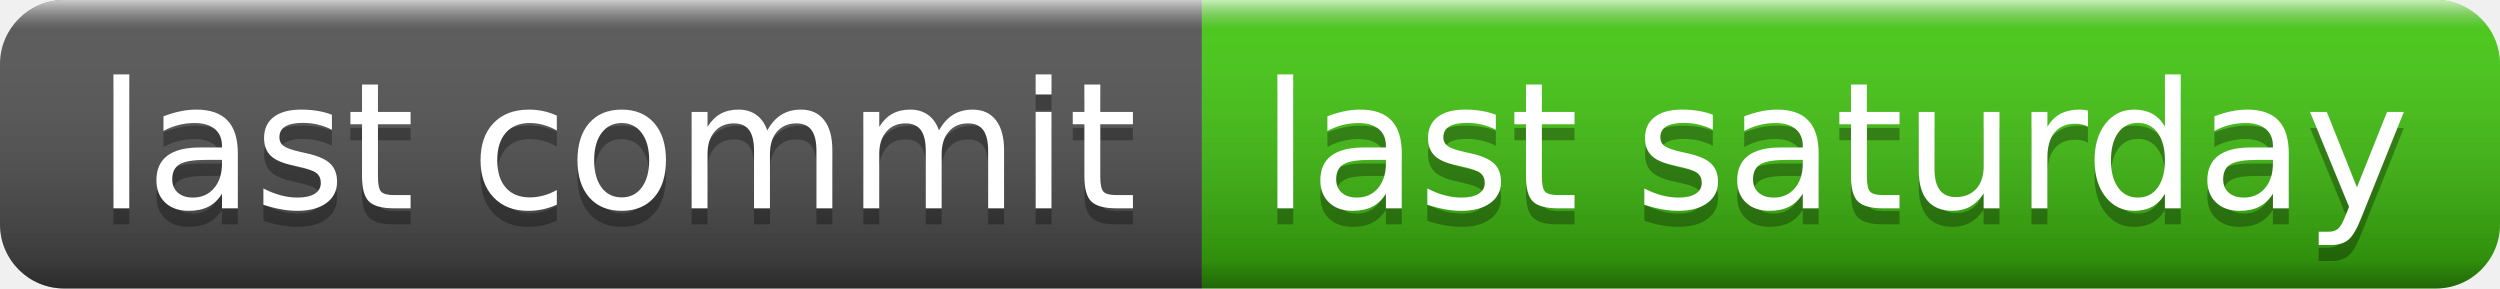
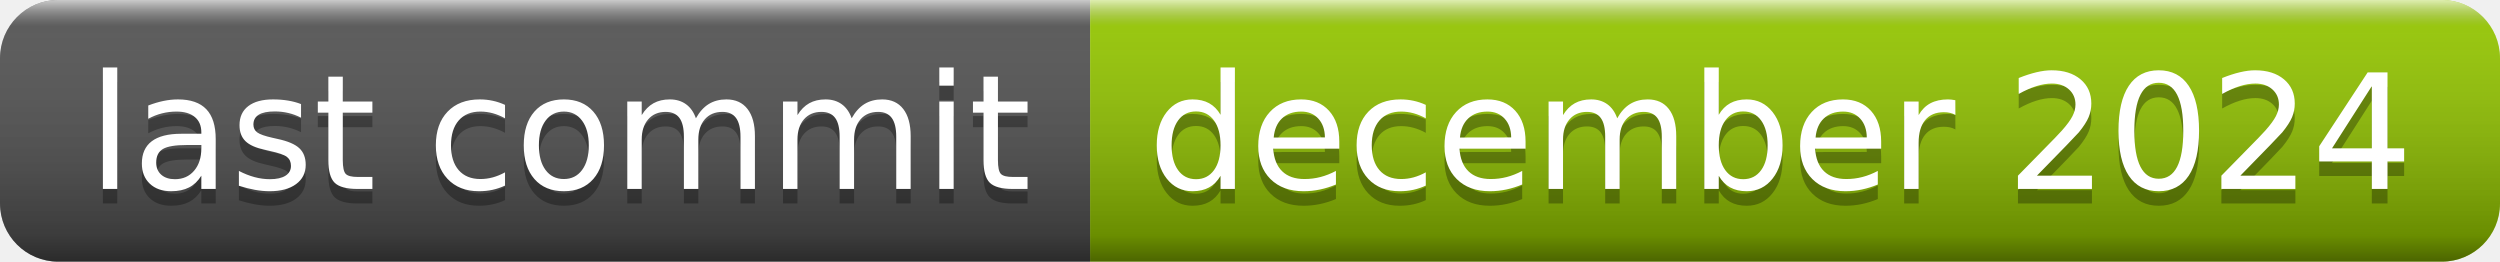
- <svg xmlns="http://www.w3.org/2000/svg" width="156" height="18" role="img" aria-label="last commit: last saturday">
+ <svg xmlns="http://www.w3.org/2000/svg" width="172" height="18" role="img" aria-label="last commit: december 2024">
  <linearGradient id="s" x2="0" y2="100%">
    <stop offset="0" stop-color="#fff" stop-opacity=".7" />
    <stop offset=".1" stop-color="#aaa" stop-opacity=".1" />
    <stop offset=".9" stop-color="#000" stop-opacity=".3" />
    <stop offset="1" stop-color="#000" stop-opacity=".5" />
  </linearGradient>
  <clipPath id="r">
-     <rect width="156" height="18" rx="4" fill="#fff" />
+     <rect width="172" height="18" rx="4" fill="#fff" />
  </clipPath>
  <g clip-path="url(#r)">
    <rect width="75" height="18" fill="#555" />
-     <rect x="75" width="81" height="18" fill="#4c1" />
-     <rect width="156" height="18" fill="url(#s)" />
+     <rect x="75" width="97" height="18" fill="#97ca00" />
+     <rect width="172" height="18" fill="url(#s)" />
  </g>
  <g fill="#fff" text-anchor="middle" font-family="Verdana,Geneva,DejaVu Sans,sans-serif" text-rendering="geometricPrecision" font-size="110">
    <text aria-hidden="true" x="385" y="140" fill="#010101" fill-opacity=".3" transform="scale(.1)" textLength="650">last commit</text>
    <text x="385" y="130" transform="scale(.1)" fill="#fff" textLength="650">last commit</text>
-     <text aria-hidden="true" x="1145" y="140" fill="#010101" fill-opacity=".3" transform="scale(.1)" textLength="710">last saturday</text>
-     <text x="1145" y="130" transform="scale(.1)" fill="#fff" textLength="710">last saturday</text>
+     <text aria-hidden="true" x="1225" y="140" fill="#010101" fill-opacity=".3" transform="scale(.1)" textLength="870">december 2024</text>
+     <text x="1225" y="130" transform="scale(.1)" fill="#fff" textLength="870">december 2024</text>
  </g>
</svg>
